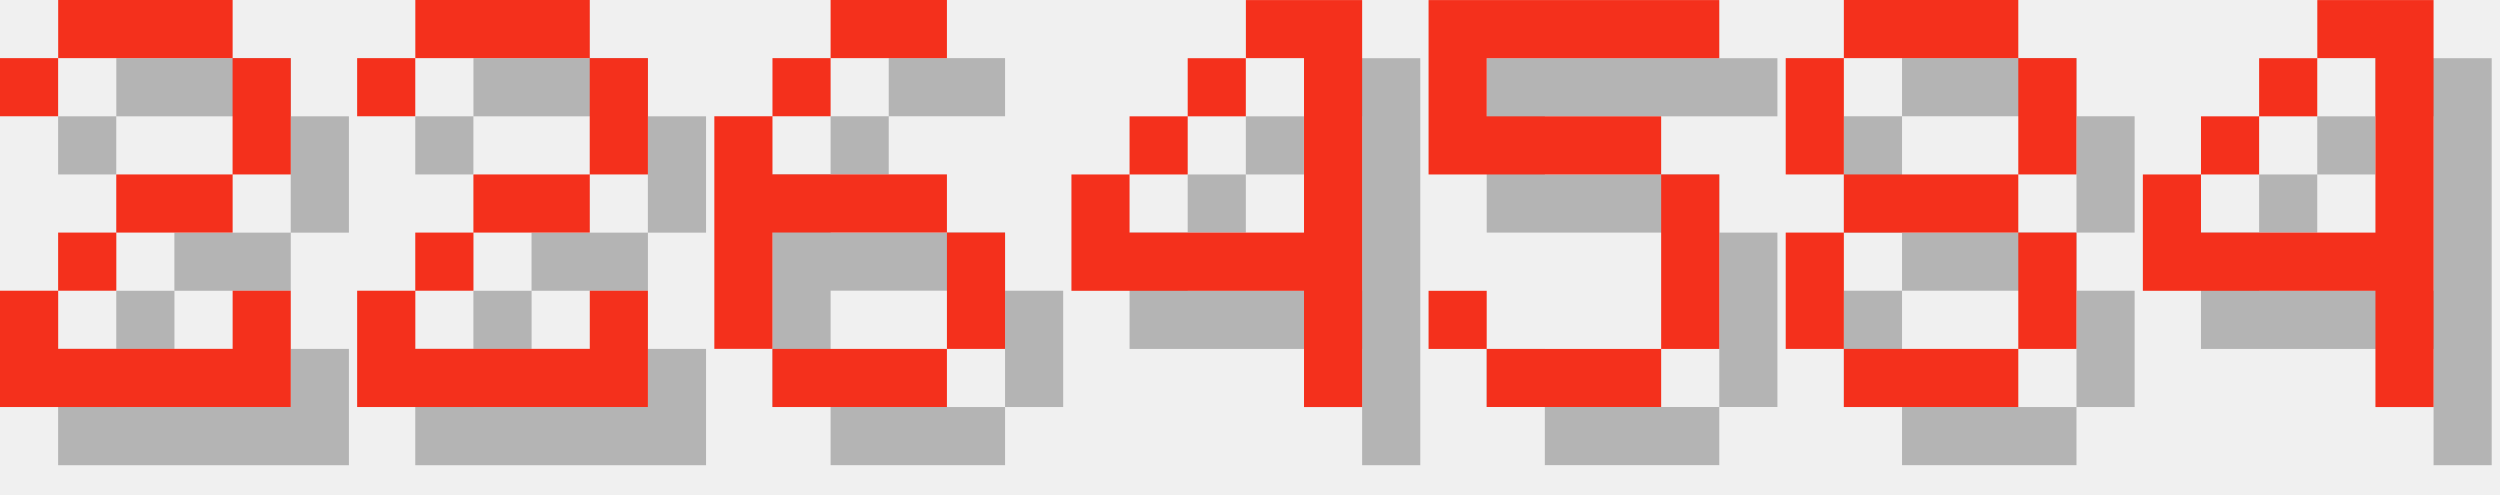
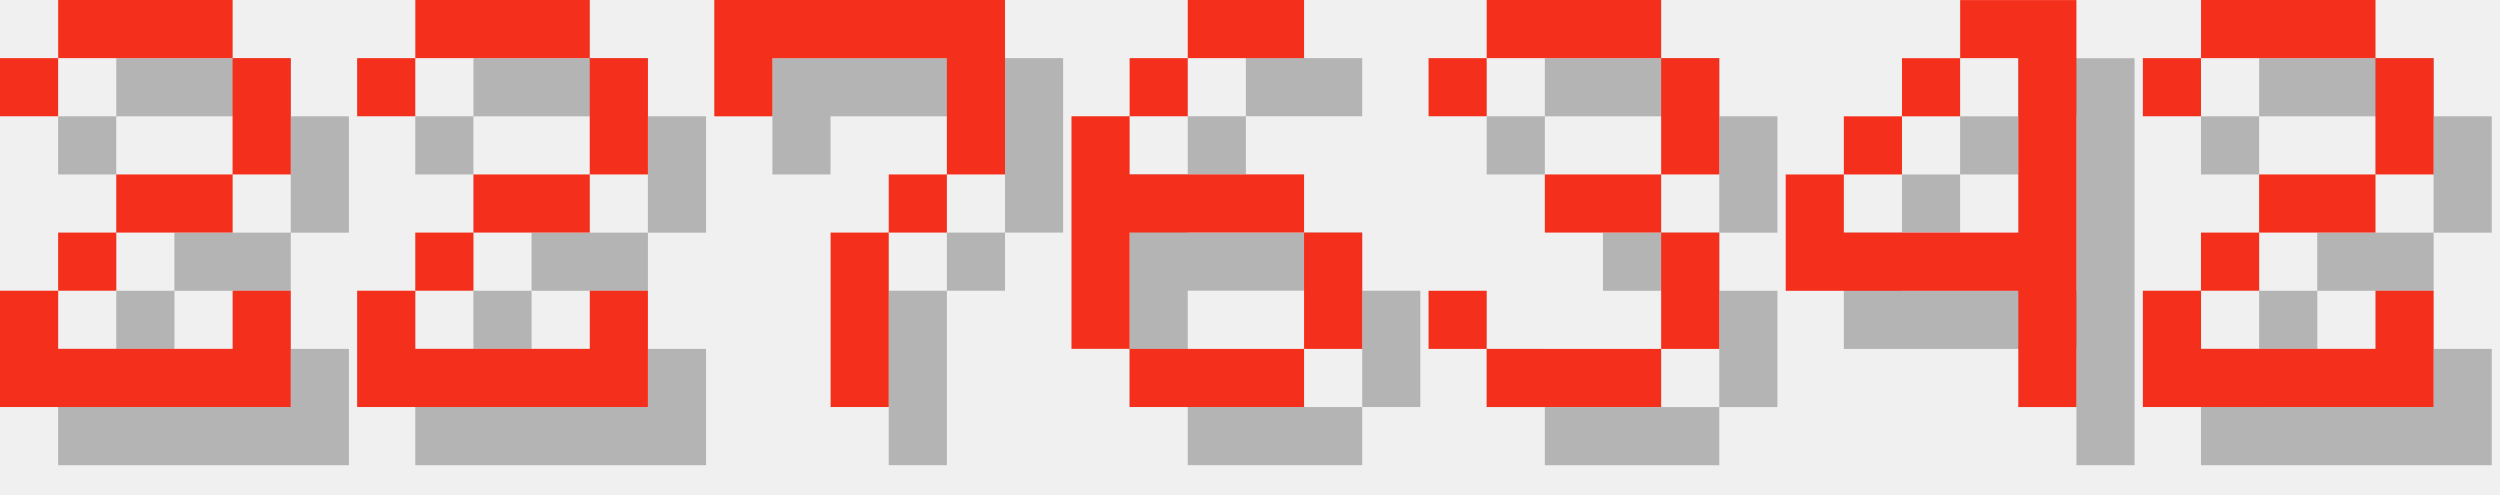
<svg xmlns="http://www.w3.org/2000/svg" version="1.1" width="182.0" height="36">
  <style>
        .text-foreground {
            fill: #F4301C;
        }
        .text-shadow {
            fill: #000000;
            fill-opacity: 0.25;
        }
    </style>
  <g class="digit" id="digit_2" transform="translate(0.0, 0), scale(4)">
    <path id="digit_2_shadow" class="text-shadow" d="m1.058 2.117v1.058h1.058v-1.058h3.175v2.117h-2.117v1.058h-1.058v1.058h-1.058v2.117h5.292v-2.117h-1.058v1.058h-3.175v-1.058h1.058v-1.058h2.117v-1.058h1.058v-2.117h-1.058v-1.058h-3.175v1.058h-1.058z" fill-opacity=".5" style="paint-order:stroke fill markers" />
    <path id="digit_2_fg" class="text-foreground" d="m0 1.058v1.058h1.058v-1.058h3.175v2.117h-2.117v1.058h-1.058v1.058h-1.058v2.117h5.292v-2.117h-1.058v1.058h-3.175v-1.058h1.058v-1.058h2.117v-1.058h1.058v-2.117h-1.058v-1.058h-3.175v1.058h-1.058z" fill="#fff" style="paint-order:stroke fill markers" />
  </g>
  <g class="digit" id="digit_2" transform="translate(26.0, 0), scale(4)">
    <path id="digit_2_shadow" class="text-shadow" d="m1.058 2.117v1.058h1.058v-1.058h3.175v2.117h-2.117v1.058h-1.058v1.058h-1.058v2.117h5.292v-2.117h-1.058v1.058h-3.175v-1.058h1.058v-1.058h2.117v-1.058h1.058v-2.117h-1.058v-1.058h-3.175v1.058h-1.058z" fill-opacity=".5" style="paint-order:stroke fill markers" />
    <path id="digit_2_fg" class="text-foreground" d="m0 1.058v1.058h1.058v-1.058h3.175v2.117h-2.117v1.058h-1.058v1.058h-1.058v2.117h5.292v-2.117h-1.058v1.058h-3.175v-1.058h1.058v-1.058h2.117v-1.058h1.058v-2.117h-1.058v-1.058h-3.175v1.058h-1.058z" fill="#fff" style="paint-order:stroke fill markers" />
  </g>
-   <g class="digit" id="digit_6" transform="translate(52.0, 0), scale(4)">
+   <g class="digit" id="digit_7" transform="translate(52.0, 0), scale(4)">
+     <path id="digit_7_shadow" class="text-shadow" d="m1.058 1.058 2e-6 2.117h1.058v-1.058h3.175v1.058l2e-7 1.058h-1.058v1.058h-1.058l4e-7 3.175 1.058 1e-7v-3.175h1.058v-1.058h1.058l5e-7 -1.058v-2.117z" fill-opacity=".5" style="paint-order:stroke fill markers" />
+     <path id="digit_7_fg" class="text-foreground" d="m0 0 2e-6 2.117h1.058v-1.058h3.175v1.058l2e-7 1.058h-1.058v1.058h-1.058l4e-7 3.175 1.058 1e-7v-3.175h1.058v-1.058h1.058l5e-7 -1.058v-2.117z" fill="#fff" style="paint-order:stroke fill markers" />
+   </g>
+   <g class="digit" id="digit_6" transform="translate(78.0, 0), scale(4)">
    <path id="digit_6_shadow" class="text-shadow" d="m3.175 1.058v1.058h2.117v-1.058h-2.117zm0 1.058h-1.058v1.058h1.058v-1.058zm-1.058 1.058h-1.058v4.233h1.058v-2.117h3.175v-1.058h-3.175v-1.058zm3.175 2.117v2.117h1.058v-2.117h-1.058zm0 2.117h-3.175v1.058h3.175v-1.058z" fill-opacity=".5" style="paint-order:stroke fill markers" />
    <path id="digit_6_fg" class="text-foreground" d="m2.117 0v1.058h2.117v-1.058h-2.117zm0 1.058h-1.058v1.058h1.058v-1.058zm-1.058 1.058h-1.058v4.233h1.058v-2.117h3.175v-1.058h-3.175v-1.058zm3.175 2.117v2.117h1.058v-2.117h-1.058zm0 2.117h-3.175v1.058h3.175v-1.058z" fill="#fff" style="paint-order:stroke fill markers" />
  </g>
-   <g class="digit" id="digit_4" transform="translate(78.0, 0), scale(4)">
+   <g class="digit" id="digit_3" transform="translate(104.0, 0), scale(4)">
+     <path id="digit_3_shadow" class="text-shadow" d="m1.058 2.117v1.058h1.058v-1.058h3.175v2.117h-2.117v1.058h2.117v2.117h-3.175v-1.058h-1.058v1.058h1.058v1.058h3.175v-1.058h1.058v-2.117h-1.058v-1.058h1.058v-2.117h-1.058v-1.058h-3.175v1.058h-1.058z" fill-opacity=".5" style="paint-order:stroke fill markers" />
+     <path id="digit_3_fg" class="text-foreground" d="m0 1.058v1.058h1.058v-1.058h3.175v2.117h-2.117v1.058h2.117v2.117h-3.175v-1.058h-1.058v1.058h1.058v1.058h3.175v-1.058h1.058v-2.117h-1.058v-1.058h1.058v-2.117h-1.058v-1.058h-3.175v1.058h-1.058z" fill="#fff" style="paint-order:stroke fill markers" />
+   </g>
+   <g class="digit" id="digit_4" transform="translate(130.0, 0), scale(4)">
    <path id="digit_4_shadow" class="text-shadow" d="m4.233 1.058v1.058h1.058v3.175h-3.175v-1.058h-1.058v2.117h4.233v2.117h1.058v-7.408h-2.117zm-2.117 3.175h1.058v-1.058h-1.058v1.058zm1.058-1.058h1.058v-1.058h-1.058v1.058z" fill-opacity=".5" style="paint-order:stroke fill markers" />
    <path id="digit_4_fg" class="text-foreground" d="m3.175 0v1.058h1.058v3.175h-3.175v-1.058h-1.058v2.117h4.233v2.117h1.058v-7.408h-2.117zm-2.117 3.175h1.058v-1.058h-1.058v1.058zm1.058-1.058h1.058v-1.058h-1.058v1.058z" fill="#fff" style="paint-order:stroke fill markers" />
  </g>
-   <g class="digit" id="digit_5" transform="translate(104.0, 0), scale(4)">
-     <path id="digit_5_shadow" class="text-shadow" d="m1.058 1.058v3.175h4.233v3.175h-3.175v-1.058h-1.058v1.058h1.058v1.058h3.175v-1.058h1.058v-3.175h-1.058v-1.058h-3.175v-1.058h4.233v-1.058h-5.292z" fill-opacity=".5" style="paint-order:stroke fill markers" />
-     <path id="digit_5_fg" class="text-foreground" d="m0 0v3.175h4.233v3.175h-3.175v-1.058h-1.058v1.058h1.058v1.058h3.175v-1.058h1.058v-3.175h-1.058v-1.058h-3.175v-1.058h4.233v-1.058h-5.292z" fill="#fff" style="paint-order:stroke fill markers" />
-   </g>
-   <g class="digit" id="digit_8" transform="translate(130.0, 0), scale(4)">
-     <path id="digit_8_shadow" class="text-shadow" d="m2.117 1.058v1.058h3.175v-1.058h-3.175zm3.175 1.058v2.117h1.058v-2.117h-1.058zm0 2.117h-3.175v1.058h3.175v-1.058zm0 1.058v2.117h1.058v-2.117h-1.058zm0 2.117h-3.175v1.058h3.175v-1.058zm-3.175 0v-2.117h-1.058v2.117h1.058zm0-3.175v-2.117h-1.058v2.117h1.058z" fill-opacity=".5" style="paint-order:stroke fill markers" />
-     <path id="digit_8_fg" class="text-foreground" d="m1.058 0v1.058h3.175v-1.058h-3.175zm3.175 1.058v2.117h1.058v-2.117h-1.058zm0 2.117h-3.175v1.058h3.175v-1.058zm0 1.058v2.117h1.058v-2.117h-1.058zm0 2.117h-3.175v1.058h3.175v-1.058zm-3.175 0v-2.117h-1.058v2.117h1.058zm0-3.175v-2.117h-1.058v2.117h1.058z" fill="#fff" style="paint-order:stroke fill markers" />
-   </g>
-   <g class="digit" id="digit_4" transform="translate(156.0, 0), scale(4)">
-     <path id="digit_4_shadow" class="text-shadow" d="m4.233 1.058v1.058h1.058v3.175h-3.175v-1.058h-1.058v2.117h4.233v2.117h1.058v-7.408h-2.117zm-2.117 3.175h1.058v-1.058h-1.058v1.058zm1.058-1.058h1.058v-1.058h-1.058v1.058z" fill-opacity=".5" style="paint-order:stroke fill markers" />
-     <path id="digit_4_fg" class="text-foreground" d="m3.175 0v1.058h1.058v3.175h-3.175v-1.058h-1.058v2.117h4.233v2.117h1.058v-7.408h-2.117zm-2.117 3.175h1.058v-1.058h-1.058v1.058zm1.058-1.058h1.058v-1.058h-1.058v1.058z" fill="#fff" style="paint-order:stroke fill markers" />
+   <g class="digit" id="digit_2" transform="translate(156.0, 0), scale(4)">
+     <path id="digit_2_shadow" class="text-shadow" d="m1.058 2.117v1.058h1.058v-1.058h3.175v2.117h-2.117v1.058h-1.058v1.058h-1.058v2.117h5.292v-2.117h-1.058v1.058h-3.175v-1.058h1.058v-1.058h2.117v-1.058h1.058v-2.117h-1.058v-1.058h-3.175v1.058h-1.058z" fill-opacity=".5" style="paint-order:stroke fill markers" />
+     <path id="digit_2_fg" class="text-foreground" d="m0 1.058v1.058h1.058v-1.058h3.175v2.117h-2.117v1.058h-1.058v1.058h-1.058v2.117h5.292v-2.117h-1.058v1.058h-3.175v-1.058h1.058v-1.058h2.117v-1.058h1.058v-2.117h-1.058v-1.058h-3.175v1.058h-1.058z" fill="#fff" style="paint-order:stroke fill markers" />
  </g>
</svg>
